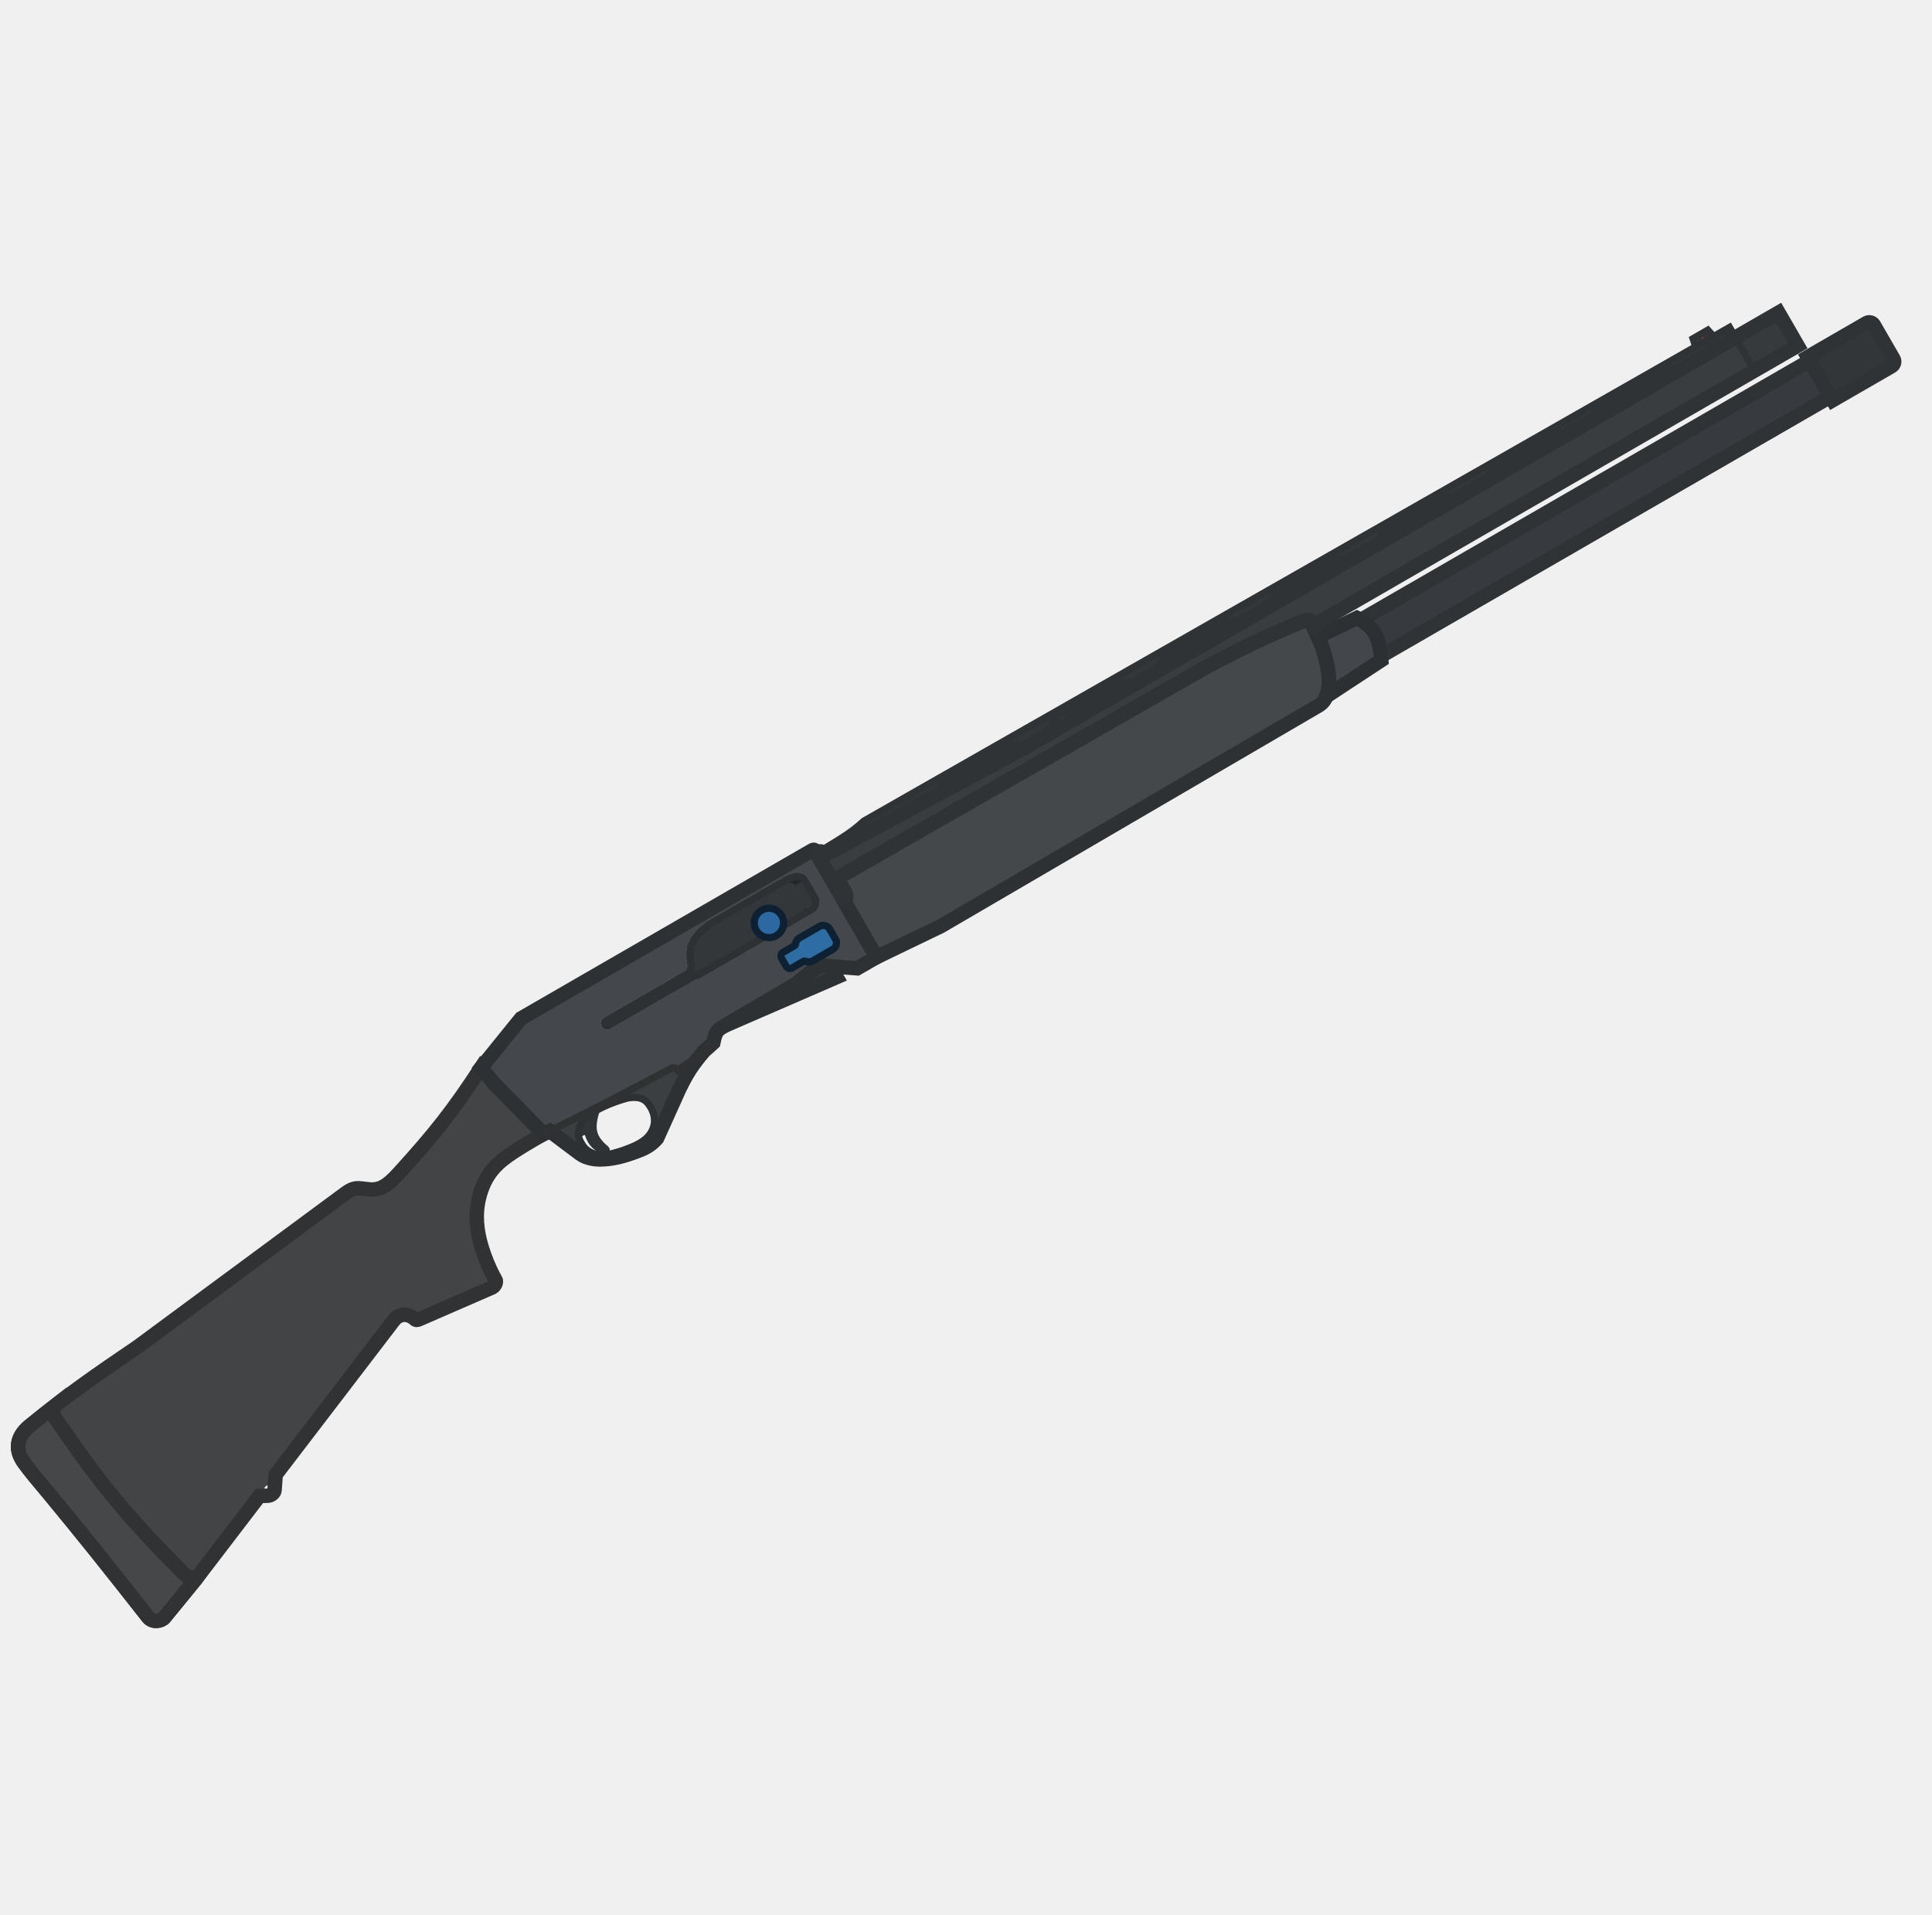
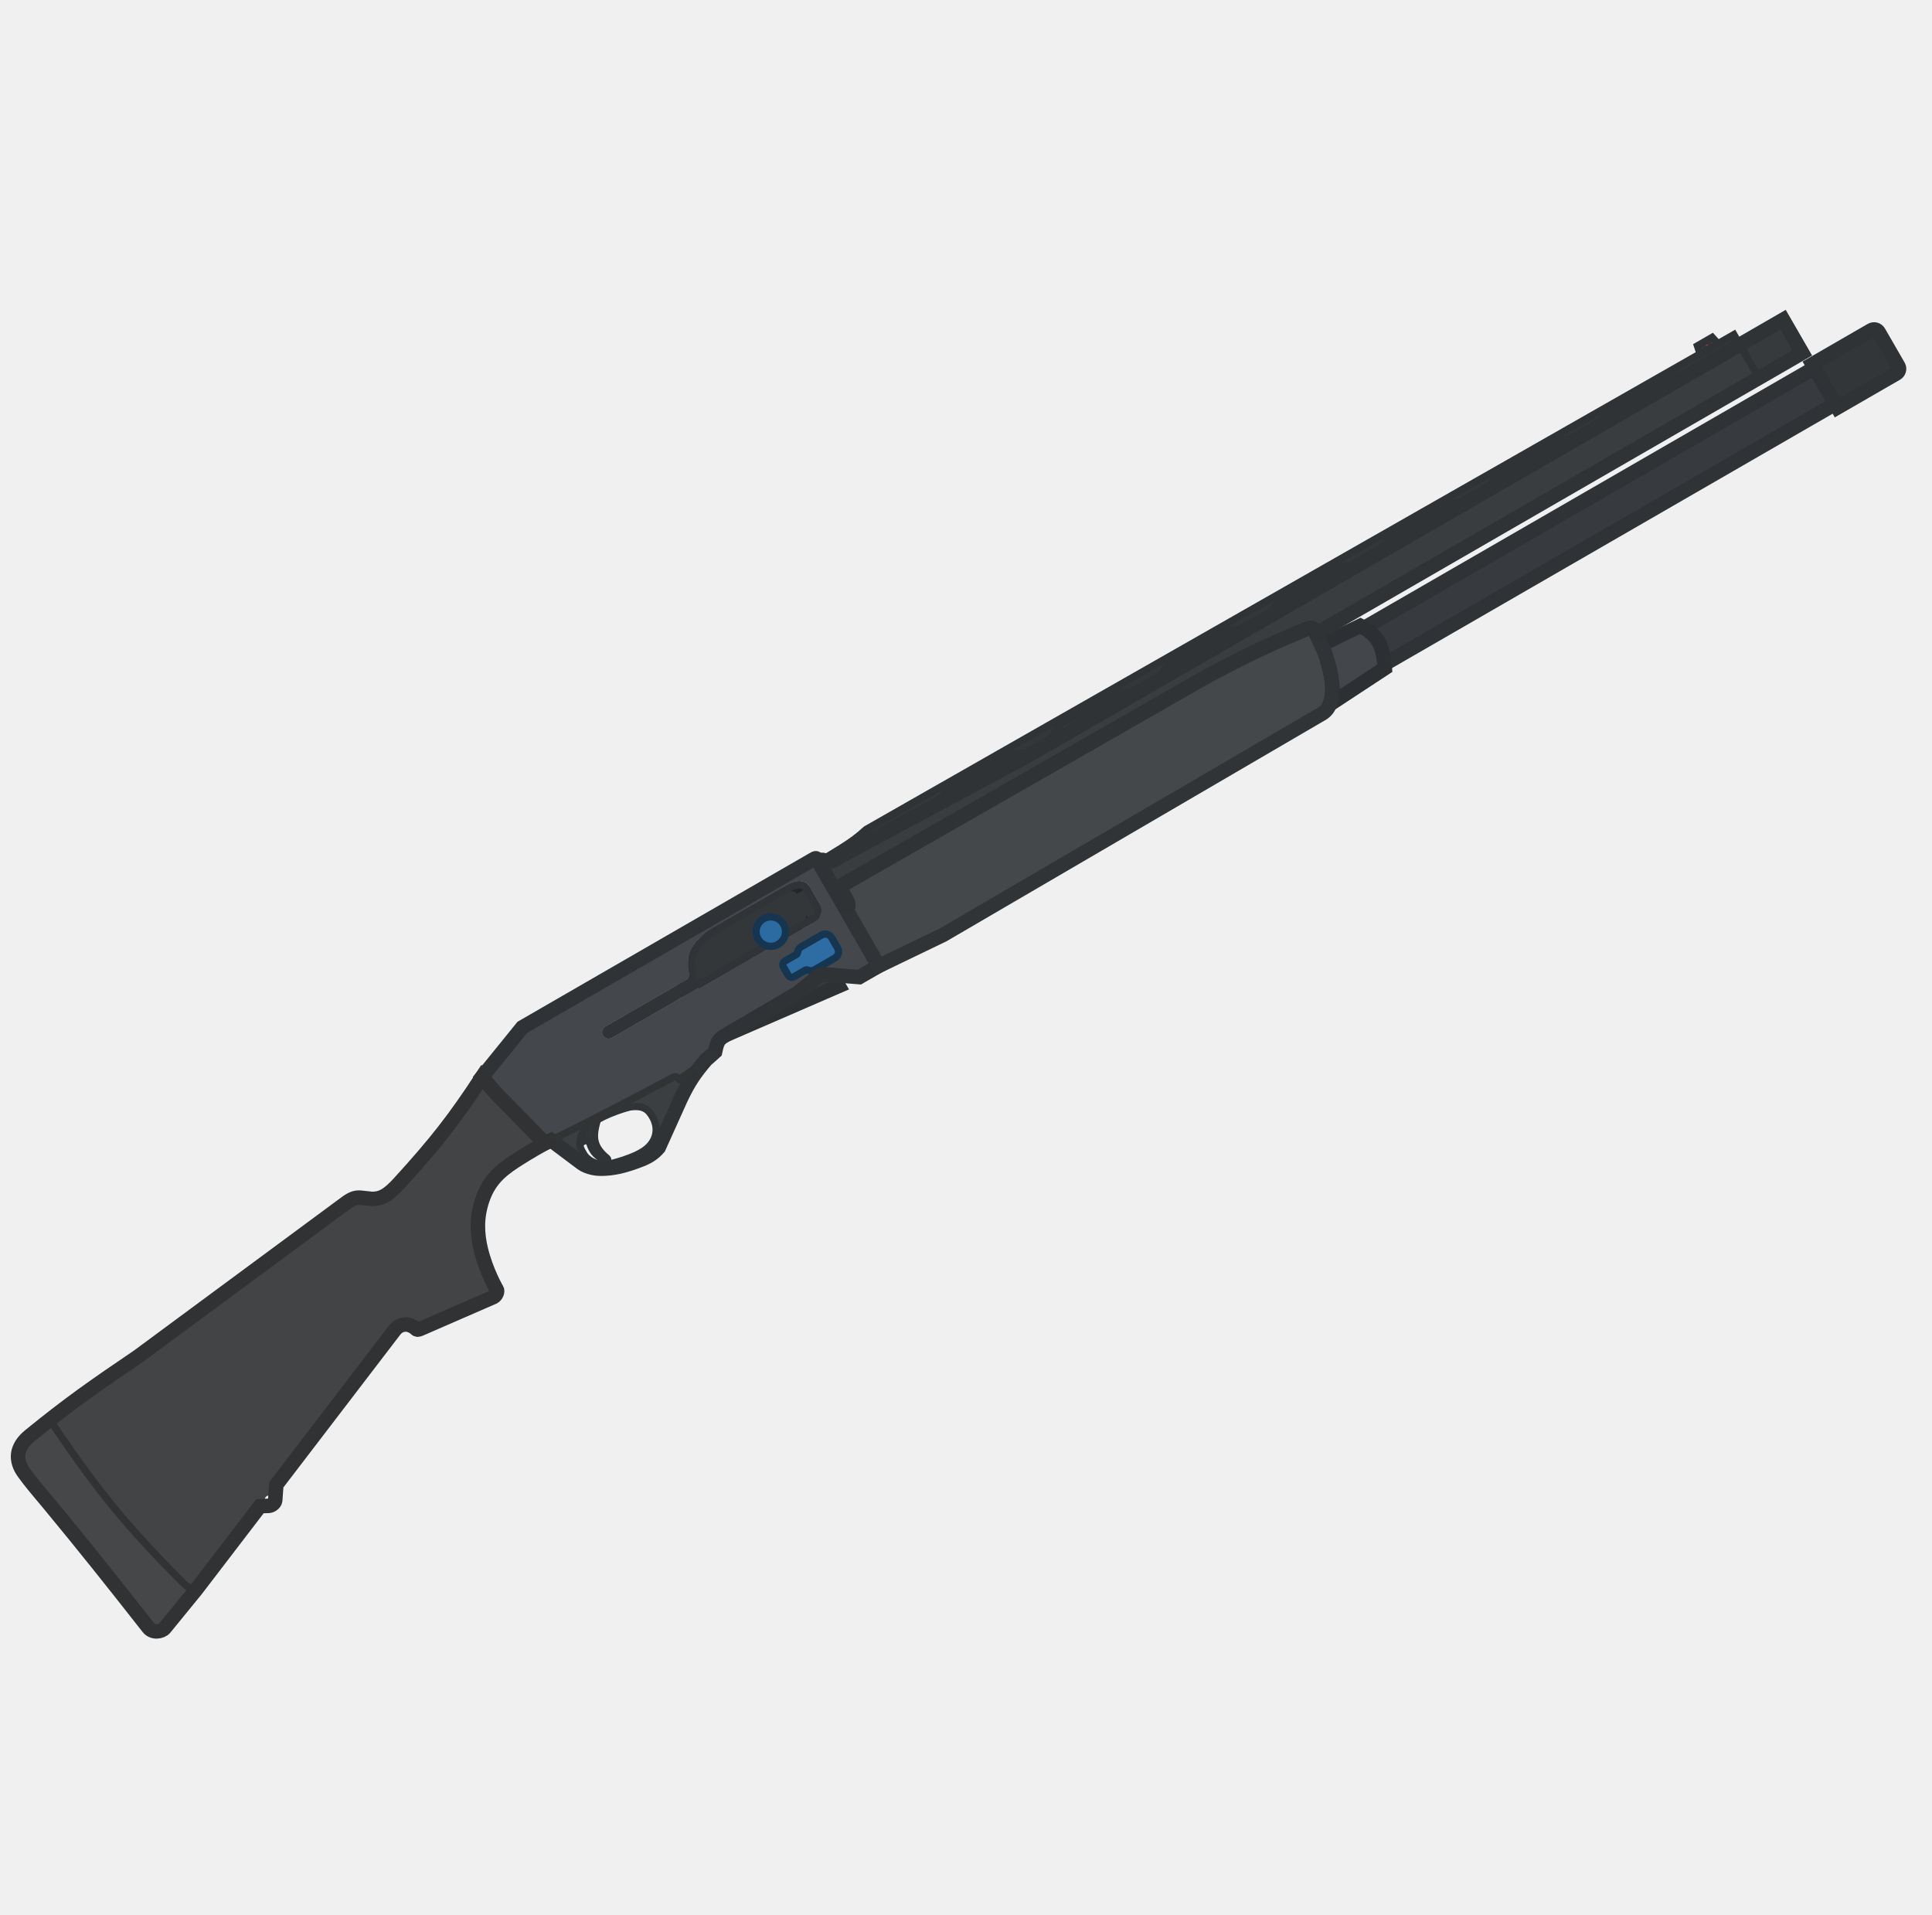
<svg xmlns="http://www.w3.org/2000/svg" width="111" height="110" viewBox="0 0 111 110" fill="none">
  <g clip-path="url(#clip0_619_1190)">
-     <path fill-rule="evenodd" clip-rule="evenodd" d="M28.412 62.278L27.632 61.355C26.051 63.765 25.017 65.099 22.877 67.445C22.187 68.2 21.811 68.341 21.32 68.344L20.756 68.282C20.403 68.238 20.206 68.307 19.857 68.554L7.915 77.375C5.442 79.055 4.036 80.021 1.705 81.92C0.915 82.564 0.854 83.319 1.382 84.043C1.751 84.549 2.12 84.987 2.473 85.406C2.603 85.561 2.732 85.714 2.857 85.866C4.845 88.273 6.289 90.082 8.51 92.915C8.761 93.227 9.249 93.157 9.44 92.941L11.234 90.744L14.9 85.952L15.424 85.931C15.587 85.908 15.756 85.775 15.774 85.623L15.839 84.724L22.567 75.93C22.752 75.675 22.92 75.595 23.091 75.557C23.256 75.519 23.445 75.532 23.685 75.671C23.753 75.711 23.794 75.749 23.827 75.778C23.894 75.838 23.921 75.863 24.075 75.798L28.293 73.961C28.452 73.87 28.534 73.646 28.473 73.54C28.473 73.54 27.866 72.522 27.555 71.219C27.348 70.351 27.301 69.43 27.634 68.429C27.981 67.384 28.56 66.803 29.48 66.201C30.38 65.613 31.233 65.154 31.233 65.154L28.412 62.278ZM15.607 85.456C15.671 85.565 15.633 85.705 15.524 85.768C15.414 85.831 15.275 85.794 15.211 85.684C15.148 85.575 15.186 85.435 15.295 85.372C15.405 85.309 15.544 85.347 15.607 85.456Z" fill="#424446" />
-     <rect x="97.336" y="19.562" width="0.976" height="0.244" transform="rotate(-30 97.3359 19.5625)" fill="#A23E2B" />
-     <path d="M97.645 19.244L97.434 19.366L97.647 19.736L97.594 19.766L97.619 19.81L98.255 19.447L98.228 19.4L98.175 19.431L97.962 19.061L97.75 19.183L97.964 19.553L97.858 19.614L97.645 19.244Z" fill="#333638" />
-     <path d="M34.248 63.8C33.415 64.261 33.306 64.732 33.278 64.853C33.244 64.982 33.231 65.091 33.234 65.187C33.297 65.124 33.367 65.083 33.427 65.049C33.542 64.985 33.751 64.974 33.801 65.15C33.988 65.721 34.236 65.899 34.736 66.159C34.8 66.192 34.879 66.088 34.796 66.019C34.024 65.369 33.92 64.84 34.248 63.8Z" fill="#333638" />
-     <path d="M34.248 63.8C33.415 64.261 33.306 64.732 33.278 64.853C33.244 64.982 33.231 65.091 33.234 65.187C33.297 65.124 33.367 65.083 33.427 65.049C33.542 64.985 33.751 64.974 33.801 65.15C33.988 65.721 34.236 65.899 34.736 66.159C34.8 66.192 34.879 66.088 34.796 66.019C34.024 65.369 33.92 64.84 34.248 63.8Z" stroke="#303436" stroke-width="0.415" stroke-miterlimit="3.994" />
-     <path fill-rule="evenodd" clip-rule="evenodd" d="M38.559 61.382C35.838 62.83 34.258 63.658 31.584 64.981L33.337 66.297C33.706 66.561 34.213 66.615 34.435 66.614C35.172 66.61 35.805 66.456 36.739 66.093C37.113 65.948 37.456 65.749 37.749 65.404L39.015 62.597C39.472 61.65 39.792 61.16 40.474 60.361C39.989 60.77 39.56 61.062 38.934 61.482C38.829 61.365 38.718 61.29 38.559 61.382ZM33.278 64.853C33.306 64.731 33.417 64.249 34.279 63.782C35.194 63.286 36.088 63.075 36.121 63.071C36.871 62.969 37.154 63.214 37.397 63.636C37.719 64.193 37.678 64.828 37.212 65.327C36.873 65.69 36.266 65.944 35.582 66.162C35.06 66.329 34.669 66.408 34.267 66.323C33.887 66.242 33.592 66.006 33.456 65.771C33.312 65.524 33.154 65.314 33.278 64.853C33.279 64.848 33.276 64.861 33.278 64.853Z" fill="#3C3F41" />
-     <path d="M33.276 64.853C33.304 64.731 33.415 64.25 34.277 63.783C35.193 63.287 36.086 63.076 36.119 63.072C36.869 62.97 37.151 63.214 37.395 63.637C37.717 64.194 37.676 64.829 37.21 65.328C36.871 65.69 36.264 65.944 35.58 66.163C35.058 66.33 34.667 66.409 34.266 66.324C33.885 66.243 33.59 66.007 33.454 65.771C33.31 65.524 33.152 65.314 33.276 64.853ZM33.276 64.853C33.274 64.861 33.277 64.849 33.276 64.853Z" stroke="#2E3133" stroke-width="0.415" stroke-miterlimit="3.994" />
-     <path d="M11.243 90.729L11.233 90.743L9.439 92.94C9.247 93.156 8.76 93.227 8.509 92.914C6.288 90.081 4.844 88.272 2.856 85.865C2.73 85.713 2.602 85.56 2.471 85.405C2.118 84.986 1.75 84.548 1.381 84.042C0.852 83.318 0.914 82.563 1.704 81.92C2.215 81.504 2.681 81.133 3.124 80.789C3.121 80.8 3.118 80.811 3.115 80.822C3.055 81.058 3.01 81.232 3.15 81.437C5.694 85.172 7.298 87.138 10.528 90.376C10.728 90.576 10.954 90.665 11.243 90.729Z" fill="#464749" stroke="#313233" stroke-width="0.83" stroke-miterlimit="3.994" />
-     <path fill-rule="evenodd" clip-rule="evenodd" d="M28.411 62.278L27.632 61.355L29.933 58.513L46.59 48.896C46.687 48.84 46.733 48.813 46.768 48.824C46.8 48.833 46.822 48.873 46.866 48.948L50.356 54.993L49.247 55.633L47.258 55.479C47.012 55.48 46.821 55.638 46.609 55.819L45.697 56.556L41.462 59.036C41.128 59.229 41.072 59.493 40.982 59.911C40.248 60.59 39.766 60.924 38.933 61.482C38.828 61.365 38.717 61.29 38.558 61.382C35.721 62.892 34.123 63.728 31.233 65.153L28.411 62.278ZM39.476 55.291C39.421 55.011 39.437 54.747 39.458 54.527C39.518 53.879 40.276 53.14 40.751 52.865L45.054 50.381C45.74 49.985 46.198 50.108 46.411 50.477L47.006 51.507C47.127 51.718 47.103 52.225 46.76 52.423L40.108 56.263C40.082 56.279 40.069 56.286 40.058 56.283C40.048 56.281 40.04 56.267 40.025 56.241L35.062 59.106C34.887 59.207 34.664 59.147 34.563 58.972C34.462 58.797 34.522 58.574 34.697 58.473L39.342 55.79C39.527 55.684 39.518 55.524 39.476 55.291Z" fill="#44474B" />
-     <path d="M39.459 54.527C39.439 54.746 39.423 55.01 39.478 55.29C39.52 55.523 39.529 55.683 39.344 55.79L34.698 58.472C34.523 58.573 34.463 58.797 34.564 58.972C34.665 59.147 34.889 59.207 35.064 59.106L40.026 56.241C40.042 56.267 40.049 56.28 40.06 56.283C40.07 56.286 40.083 56.278 40.11 56.263L46.762 52.422C47.105 52.224 47.129 51.718 47.007 51.506L46.413 50.477C46.199 50.107 45.741 49.985 45.055 50.381L40.752 52.865C40.277 53.139 39.519 53.878 39.459 54.527Z" fill="#242627" />
-     <path d="M44.79 50.534L40.751 52.866C40.276 53.14 39.518 53.879 39.458 54.527C39.439 54.736 39.423 54.985 39.469 55.25L39.477 55.291C39.519 55.524 39.528 55.684 39.343 55.791L38.762 56.126L39.128 56.759L40.025 56.241C40.041 56.268 40.048 56.281 40.059 56.283C40.069 56.286 40.082 56.279 40.109 56.264L46.022 52.85L46.222 52.1L46.497 52.575L46.761 52.423C47.051 52.255 47.113 51.865 47.051 51.622L47.067 51.612L46.397 50.451L45.657 50.878L45.596 50.772L44.79 50.534Z" fill="#34373A" />
-     <path d="M41.668 58.916L45.698 56.556L46.609 55.818C46.821 55.637 47.012 55.48 47.258 55.479L47.7 55.513L48.062 56.141L41.668 58.916Z" fill="#36393B" stroke="#2E3133" stroke-width="0.83" stroke-miterlimit="3.994" />
-     <path d="M46.175 55.225C46.086 55.276 45.506 55.612 45.506 55.612C45.389 55.679 45.24 55.639 45.172 55.523L44.898 55.047C44.831 54.931 44.871 54.782 44.987 54.714C44.987 54.714 45.568 54.379 45.657 54.328C45.745 54.277 45.668 54.039 45.921 53.894L47.083 53.223C47.287 53.105 47.548 53.175 47.666 53.379L48.001 53.96C48.119 54.164 48.049 54.425 47.845 54.543L46.683 55.213C46.43 55.359 46.263 55.174 46.175 55.225Z" fill="#2D6DA4" />
-     <path d="M47.002 48.975C46.952 49.004 46.935 49.068 46.964 49.117L48.354 51.524C48.382 51.574 48.446 51.591 48.495 51.562L48.58 51.514C48.629 51.485 48.646 51.422 48.618 51.372L48.09 50.459L49.094 49.88L49.642 50.83L100.799 21.294L99.702 19.394L58.945 42.925L48.362 48.613C47.728 48.978 47.449 49.104 47.283 49.06L47.228 48.965C47.199 48.915 47.136 48.898 47.086 48.927L47.002 48.975Z" fill="#3A3D40" />
-     <path d="M48.09 50.459L69.148 38.407C71.355 37.231 72.618 36.614 74.95 35.655C75.142 35.576 75.256 35.636 75.31 35.729C75.371 35.835 75.92 37.031 75.92 37.031C76.341 38.296 76.463 39.191 76.254 39.865C76.151 40.199 76.009 40.375 75.788 40.521L54.046 53.215L50.356 54.993L48.512 51.799C48.656 51.572 48.654 51.436 48.486 51.145L48.09 50.459Z" fill="#44484B" />
-     <rect x="78.014" y="35.716" width="29.993" height="2.377" transform="rotate(-30 78.0137 35.7158)" fill="#373B3F" stroke="#303336" stroke-width="0.83" stroke-miterlimit="3.994" />
-     <path d="M75.92 37.031C76.341 38.296 76.463 39.191 76.254 39.865C76.239 39.915 76.222 39.961 76.205 40.005L79.361 37.93C79.259 36.579 78.954 36.036 77.959 35.502L75.716 36.589C75.829 36.832 75.92 37.031 75.92 37.031Z" fill="#43464A" stroke="#2C3033" stroke-width="0.83" stroke-miterlimit="3.994" />
-     <path d="M103.865 20.51L105.298 22.991L108.677 21.04C108.822 20.956 108.872 20.77 108.788 20.624L107.66 18.671C107.576 18.525 107.39 18.475 107.244 18.559L103.865 20.51Z" fill="#333639" stroke="#303336" stroke-width="0.83" stroke-miterlimit="3.994" />
-     <rect x="99.701" y="19.394" width="2.865" height="2.195" transform="rotate(-30 99.7012 19.3936)" fill="#373A3C" stroke="#303336" stroke-width="0.415" stroke-miterlimit="3.994" />
-     <path d="M99.703 19.394L99.367 18.814L49.642 47.171C49.171 47.597 48.862 47.832 48.191 48.255L47.229 48.845L47.336 49.03L48.227 48.691C48.271 48.666 48.316 48.64 48.362 48.613L53.791 45.696C53.979 45.249 54.153 45.02 54.572 44.676L57.77 42.9C58.27 42.74 58.527 42.789 58.909 42.861C58.945 42.868 58.982 42.875 59.02 42.882L60.141 42.235C60.326 41.785 60.468 41.444 60.885 41.102L63.977 39.387C64.477 39.227 64.734 39.275 65.116 39.348C65.123 39.349 65.129 39.35 65.136 39.352L66.492 38.568C66.66 38.163 66.81 37.845 67.198 37.527L70.264 35.828C70.771 35.665 71.025 35.663 71.415 35.726L72.787 34.934C72.928 34.58 73.048 34.307 73.405 34.014L76.682 32.192C77.147 32.043 77.398 32.029 77.737 32.076L79.07 31.307C79.211 30.952 79.33 30.68 79.688 30.387L82.965 28.565C83.429 28.416 83.681 28.402 84.02 28.449L85.352 27.679C85.493 27.325 85.613 27.053 85.97 26.76L89.247 24.938C89.712 24.789 89.963 24.775 90.302 24.822L91.491 24.135C91.618 23.825 91.746 23.575 92.072 23.307L95.692 21.287C96.109 21.154 96.355 21.128 96.647 21.159L99.703 19.394Z" fill="#34373A" />
-     <path d="M99.703 19.394L99.367 18.814L49.642 47.171C49.171 47.597 48.862 47.832 48.191 48.255L47.229 48.845L47.336 49.03L48.227 48.691C48.271 48.666 48.316 48.64 48.362 48.613L53.791 45.696C53.979 45.249 54.153 45.02 54.572 44.676L57.77 42.9C58.27 42.74 58.527 42.789 58.909 42.861C58.945 42.868 58.982 42.875 59.02 42.882L60.141 42.235C60.326 41.785 60.468 41.444 60.885 41.102L63.977 39.387C64.477 39.227 64.734 39.275 65.116 39.348L65.116 39.348C65.123 39.349 65.129 39.35 65.136 39.352L66.492 38.568C66.66 38.163 66.81 37.845 67.198 37.527L70.264 35.828C70.771 35.665 71.025 35.663 71.415 35.726L72.787 34.934C72.928 34.58 73.048 34.307 73.405 34.014L76.682 32.192C77.147 32.043 77.398 32.029 77.737 32.076L79.07 31.307C79.211 30.952 79.33 30.68 79.688 30.387L82.965 28.565C83.429 28.416 83.681 28.402 84.02 28.449L85.352 27.679C85.493 27.325 85.613 27.053 85.97 26.76L89.247 24.938C89.712 24.789 89.963 24.775 90.302 24.822L91.491 24.135C91.618 23.825 91.746 23.575 92.072 23.307L95.692 21.287C96.109 21.154 96.355 21.128 96.647 21.159L99.703 19.394Z" stroke="#303336" stroke-width="0.415" stroke-miterlimit="3.994" />
-     <path fill-rule="evenodd" clip-rule="evenodd" d="M28.412 62.278L27.632 61.355C26.051 63.765 25.017 65.099 22.877 67.445C22.187 68.2 21.811 68.341 21.32 68.344L20.756 68.282C20.403 68.238 20.206 68.307 19.857 68.554L7.915 77.375C5.442 79.055 4.036 80.021 1.705 81.92C0.915 82.564 0.854 83.319 1.382 84.043C1.751 84.549 2.12 84.987 2.473 85.406C2.603 85.561 2.732 85.714 2.857 85.866C4.845 88.273 6.289 90.082 8.51 92.915C8.761 93.227 9.249 93.157 9.44 92.941L11.234 90.744L14.9 85.952L15.424 85.931C15.587 85.908 15.756 85.775 15.774 85.623L15.839 84.724L22.567 75.93C22.752 75.675 22.92 75.595 23.091 75.557C23.256 75.519 23.445 75.532 23.685 75.671C23.753 75.711 23.794 75.749 23.827 75.778C23.894 75.838 23.921 75.863 24.075 75.798L28.293 73.961C28.452 73.87 28.534 73.646 28.473 73.54C28.473 73.54 27.866 72.522 27.555 71.219C27.348 70.351 27.301 69.43 27.634 68.429C27.981 67.384 28.56 66.803 29.48 66.201C30.38 65.613 31.233 65.154 31.233 65.154L28.412 62.278Z" stroke="#313233" stroke-width="0.83" stroke-miterlimit="3.994" />
-     <path d="M27.632 61.355L28.411 62.278L31.233 65.153L31.583 64.981L33.336 66.297C33.705 66.562 34.212 66.615 34.434 66.614C35.171 66.61 35.804 66.456 36.738 66.093C37.112 65.948 37.455 65.749 37.748 65.404L39.014 62.597C39.471 61.65 39.787 61.163 40.47 60.365C40.631 60.229 40.799 60.081 40.982 59.911C41.072 59.493 41.128 59.229 41.462 59.036L45.697 56.556L46.609 55.819C46.821 55.638 47.012 55.48 47.258 55.479L49.247 55.633L50.356 54.993L46.866 48.948C46.822 48.873 46.8 48.833 46.768 48.824C46.733 48.813 46.687 48.84 46.59 48.896L29.933 58.513L27.632 61.355Z" stroke="#2E3133" stroke-width="0.83" stroke-miterlimit="3.994" />
-     <path d="M39.682 55.254L39.682 55.254L39.681 55.25C39.633 55.001 39.646 54.761 39.666 54.546C39.69 54.286 39.861 53.979 40.108 53.69C40.351 53.406 40.642 53.169 40.856 53.045L45.159 50.561C45.48 50.375 45.72 50.328 45.886 50.348C46.043 50.367 46.156 50.448 46.233 50.581L46.827 51.61C46.856 51.661 46.882 51.786 46.855 51.931C46.828 52.069 46.761 52.183 46.658 52.243L40.133 56.01L40.102 55.957L39.923 56.061L34.96 58.926C34.884 58.97 34.788 58.944 34.744 58.868C34.7 58.792 34.726 58.696 34.802 58.652L39.448 55.97C39.589 55.888 39.672 55.772 39.7 55.626C39.723 55.501 39.702 55.367 39.682 55.254Z" stroke="#2E3133" stroke-width="0.415" stroke-miterlimit="3.994" />
-     <ellipse cx="44.177" cy="53.025" rx="0.844" ry="0.844" transform="rotate(-30 44.1768 53.0249)" fill="#2C69A2" stroke="#0E2133" stroke-width="0.415" stroke-miterlimit="3.994" />
-     <path d="M46.175 55.225C46.086 55.276 45.506 55.612 45.506 55.612C45.389 55.679 45.24 55.639 45.172 55.523L44.898 55.047C44.831 54.931 44.871 54.782 44.987 54.714C44.987 54.714 45.568 54.379 45.657 54.328C45.745 54.277 45.668 54.039 45.921 53.894L47.083 53.223C47.287 53.105 47.548 53.175 47.666 53.379L48.001 53.96C48.119 54.164 48.049 54.425 47.845 54.543L46.683 55.213C46.43 55.359 46.263 55.174 46.175 55.225Z" stroke="#0E2133" stroke-width="0.415" stroke-miterlimit="3.994" />
-     <path d="M31.232 65.154C34.123 63.729 35.72 62.893 38.558 61.383C38.716 61.291 38.828 61.366 38.932 61.483C39.766 60.925 40.248 60.591 40.982 59.912" stroke="#2F3133" stroke-width="0.415" stroke-miterlimit="3.994" />
-     <path d="M48.09 50.459L69.148 38.407C71.355 37.231 72.618 36.614 74.95 35.655C75.142 35.576 75.256 35.636 75.31 35.729C75.371 35.835 75.92 37.031 75.92 37.031C76.341 38.296 76.463 39.191 76.254 39.865C76.151 40.199 76.009 40.375 75.788 40.521L54.046 53.215L50.356 54.993L48.512 51.799C48.656 51.572 48.654 51.436 48.486 51.145L48.09 50.459Z" stroke="#2E3133" stroke-width="0.83" stroke-miterlimit="3.994" />
-     <path d="M46.964 49.117C46.935 49.068 46.952 49.004 47.002 48.975L47.086 48.927C47.136 48.898 47.199 48.915 47.228 48.965L47.283 49.06C47.449 49.104 47.728 48.978 48.362 48.613L58.945 42.925L102.183 17.961L103.281 19.862L75.418 35.948C75.364 35.836 75.324 35.753 75.31 35.729C75.256 35.635 75.142 35.576 74.951 35.655C72.618 36.614 71.356 37.231 69.148 38.407L49.094 49.88L48.09 50.459L48.487 51.145C48.566 51.282 48.608 51.385 48.615 51.479C48.607 51.493 48.595 51.505 48.58 51.514L48.495 51.562C48.446 51.591 48.382 51.574 48.354 51.524L46.964 49.117Z" stroke="#303336" stroke-width="0.83" stroke-miterlimit="3.994" />
-     <path d="M97.275 19.457L98.12 18.969L98.45 19.334L97.426 19.925L97.275 19.457Z" stroke="#303336" stroke-width="0.415" stroke-miterlimit="3.994" />
+     <path fill-rule="evenodd" clip-rule="evenodd" d="M28.48 62.801L27.699 61.876C26.113 64.292 25.077 65.629 22.931 67.981C22.24 68.738 21.863 68.88 21.37 68.882L20.805 68.82C20.451 68.776 20.254 68.846 19.904 69.093L7.931 77.937C5.451 79.621 4.042 80.59 1.705 82.494C0.913 83.139 0.851 83.896 1.381 84.622C1.751 85.129 2.12 85.568 2.474 85.989C2.605 86.144 2.734 86.297 2.86 86.45C4.853 88.863 6.3 90.677 8.528 93.517C8.779 93.83 9.268 93.76 9.46 93.543L11.258 91.34L14.934 86.536L15.46 86.515C15.622 86.492 15.792 86.358 15.811 86.207L15.876 85.305L22.621 76.488C22.807 76.233 22.975 76.153 23.146 76.114C23.312 76.076 23.501 76.089 23.741 76.229C23.81 76.269 23.851 76.306 23.884 76.335C23.951 76.396 23.979 76.421 24.132 76.356L28.362 74.514C28.521 74.422 28.603 74.198 28.542 74.092C28.542 74.092 27.934 73.071 27.622 71.765C27.414 70.894 27.367 69.972 27.701 68.968C28.048 67.92 28.629 67.337 29.552 66.734C30.454 66.144 31.309 65.684 31.309 65.684L28.48 62.801ZM15.643 86.039C15.706 86.148 15.669 86.288 15.559 86.352C15.45 86.415 15.309 86.377 15.246 86.268C15.183 86.158 15.22 86.018 15.33 85.955C15.44 85.891 15.58 85.929 15.643 86.039Z" fill="#424446" />
+     <rect x="97.582" y="19.975" width="0.978" height="0.244" transform="rotate(-30 97.582 19.9746)" fill="#A23E2B" />
+     <path d="M97.892 19.655L97.68 19.777L97.894 20.148L97.841 20.178L97.866 20.222L98.504 19.858L98.477 19.811L98.424 19.842L98.21 19.471L97.998 19.594L98.212 19.964L98.106 20.026L97.892 19.655Z" fill="#333638" />
+     <path d="M34.33 64.326C33.495 64.789 33.386 65.261 33.358 65.382C33.323 65.511 33.31 65.621 33.313 65.717C33.376 65.654 33.446 65.613 33.507 65.579C33.622 65.514 33.832 65.504 33.882 65.68C34.07 66.253 34.319 66.431 34.82 66.692C34.884 66.725 34.963 66.621 34.88 66.551C34.105 65.899 34.002 65.369 34.33 64.326Z" fill="#333638" />
+     <path d="M34.33 64.326C33.495 64.789 33.386 65.261 33.358 65.382C33.323 65.511 33.31 65.621 33.313 65.717C33.376 65.654 33.446 65.613 33.507 65.579C33.622 65.514 33.832 65.504 33.882 65.68C34.07 66.253 34.319 66.431 34.82 66.692C34.884 66.725 34.963 66.621 34.88 66.551C34.105 65.899 34.002 65.369 34.33 64.326Z" stroke="#303436" stroke-width="0.416" stroke-miterlimit="3.994" />
+     <path fill-rule="evenodd" clip-rule="evenodd" d="M38.654 61.903C35.926 63.355 34.341 64.185 31.66 65.511L33.418 66.831C33.788 67.096 34.296 67.149 34.519 67.148C35.258 67.145 35.892 66.99 36.829 66.626C37.203 66.48 37.547 66.282 37.841 65.936L39.11 63.121C39.569 62.172 39.889 61.68 40.574 60.88C40.087 61.289 39.657 61.583 39.029 62.003C38.924 61.886 38.812 61.811 38.654 61.903ZM33.359 65.383C33.387 65.26 33.498 64.778 34.362 64.31C35.28 63.812 36.176 63.601 36.209 63.596C36.961 63.494 37.244 63.74 37.489 64.163C37.811 64.721 37.77 65.358 37.303 65.858C36.963 66.222 36.354 66.477 35.669 66.696C35.145 66.863 34.753 66.942 34.351 66.857C33.969 66.776 33.673 66.539 33.537 66.303C33.392 66.055 33.235 65.845 33.359 65.383C33.36 65.378 33.357 65.391 33.359 65.383Z" fill="#3C3F41" />
+     <path d="M33.359 65.383C33.388 65.261 33.499 64.778 34.363 64.31C35.281 63.812 36.177 63.601 36.209 63.597C36.962 63.495 37.245 63.74 37.489 64.163C37.812 64.722 37.77 65.359 37.303 65.859C36.964 66.222 36.355 66.477 35.67 66.696C35.146 66.864 34.754 66.943 34.351 66.857C33.97 66.776 33.674 66.54 33.538 66.304C33.393 66.056 33.235 65.846 33.359 65.383ZM33.359 65.383C33.358 65.391 33.361 65.379 33.359 65.383Z" stroke="#303436" stroke-width="0.416" stroke-miterlimit="3.994" />
+     <path d="M11.267 91.326L11.257 91.34L9.459 93.543C9.266 93.76 8.778 93.83 8.526 93.516C6.299 90.676 4.851 88.863 2.858 86.45C2.732 86.297 2.604 86.144 2.473 85.988C2.119 85.568 1.75 85.129 1.379 84.622C0.85 83.895 0.912 83.139 1.703 82.494C2.215 82.077 2.677 81.698 3.127 81.36C3.066 81.597 3.013 81.804 3.153 82.01C5.704 85.754 7.312 87.725 10.55 90.972C10.751 91.173 10.977 91.262 11.267 91.326Z" fill="#464749" stroke="#313233" stroke-width="0.416" stroke-miterlimit="3.994" />
+     <path fill-rule="evenodd" clip-rule="evenodd" d="M28.481 62.8L27.7 61.874L30.007 59.025L46.707 49.383C46.804 49.327 46.85 49.3 46.886 49.311C46.917 49.32 46.94 49.36 46.984 49.435L50.483 55.496L49.371 56.138L47.377 55.983C47.13 55.985 46.939 56.142 46.726 56.324L45.812 57.063L41.566 59.549C41.232 59.743 41.175 60.008 41.085 60.427C40.349 61.108 39.866 61.442 39.03 62.002C38.925 61.885 38.813 61.81 38.655 61.901C35.81 63.416 34.208 64.254 31.31 65.683L28.481 62.8ZM39.575 55.795C39.52 55.514 39.536 55.249 39.556 55.029C39.617 54.379 40.377 53.638 40.853 53.363L45.167 50.872C45.855 50.475 46.314 50.598 46.528 50.969L47.124 52.001C47.246 52.212 47.222 52.721 46.878 52.919L40.209 56.77C40.182 56.785 40.169 56.793 40.158 56.79C40.148 56.787 40.14 56.774 40.125 56.747L35.15 59.62C34.974 59.721 34.75 59.661 34.649 59.486C34.547 59.31 34.608 59.086 34.783 58.985L39.441 56.295C39.626 56.189 39.617 56.028 39.575 55.795Z" fill="#44474B" />
+     <path d="M39.555 55.03C39.534 55.25 39.518 55.514 39.573 55.795C39.615 56.029 39.624 56.189 39.439 56.296L34.781 58.986C34.606 59.087 34.546 59.311 34.647 59.487C34.748 59.662 34.973 59.722 35.148 59.621L40.123 56.748C40.139 56.775 40.146 56.788 40.157 56.791C40.167 56.794 40.181 56.786 40.207 56.771L46.876 52.92C47.22 52.721 47.245 52.213 47.122 52.002L46.526 50.969C46.312 50.599 45.853 50.476 45.165 50.873L40.851 53.364C40.375 53.639 39.615 54.38 39.555 55.03Z" fill="#242627" />
+     <path d="M44.902 51.026L40.853 53.364C40.376 53.639 39.616 54.38 39.556 55.03C39.537 55.24 39.521 55.489 39.567 55.755L39.575 55.796C39.617 56.029 39.626 56.19 39.44 56.297L38.858 56.633L39.225 57.268L40.125 56.748C40.14 56.775 40.148 56.788 40.158 56.791C40.169 56.794 40.182 56.786 40.208 56.771L46.136 53.348L46.338 52.597L46.613 53.073L46.877 52.92C47.169 52.752 47.231 52.361 47.169 52.117L47.185 52.108L46.512 50.943L45.771 51.371L45.71 51.265L44.902 51.026Z" fill="#34373A" />
+     <path d="M41.773 59.43L45.814 57.064L46.728 56.325C46.941 56.143 47.132 55.985 47.378 55.984L47.822 56.019L48.185 56.648L41.773 59.43Z" fill="#36393B" stroke="#2E3133" stroke-width="0.832" stroke-miterlimit="3.994" />
+     <path d="M46.288 55.73C46.199 55.781 45.617 56.117 45.617 56.117C45.5 56.185 45.351 56.145 45.283 56.028L45.008 55.551C44.941 55.434 44.981 55.285 45.098 55.217C45.098 55.217 45.68 54.881 45.769 54.83C45.857 54.779 45.78 54.541 46.034 54.395L47.199 53.722C47.403 53.604 47.665 53.674 47.783 53.879L48.119 54.461C48.237 54.666 48.167 54.927 47.962 55.045L46.798 55.718C46.544 55.864 46.377 55.679 46.288 55.73Z" fill="#2D6DA4" stroke="#163550" stroke-width="0.416" stroke-miterlimit="3.994" />
+     <path d="M47.119 49.464C47.07 49.492 47.053 49.556 47.081 49.606L48.475 52.019C48.503 52.069 48.567 52.086 48.617 52.057L48.701 52.008C48.751 51.98 48.768 51.916 48.739 51.866L48.211 50.951L49.216 50.37L49.767 51.323L101.056 21.711L99.956 19.805L59.094 43.397L48.483 49.1C47.848 49.467 47.568 49.593 47.401 49.548L47.346 49.453C47.317 49.403 47.254 49.386 47.204 49.415L47.119 49.464Z" fill="#3A3D40" />
+     <path d="M48.21 50.951L69.322 38.867C71.536 37.689 72.802 37.07 75.14 36.108C75.332 36.029 75.446 36.089 75.5 36.183C75.561 36.289 76.112 37.488 76.112 37.488C76.534 38.756 76.657 39.653 76.447 40.329C76.344 40.664 76.201 40.841 75.98 40.987L54.181 53.714L50.482 55.497L48.633 52.294C48.778 52.067 48.775 51.93 48.607 51.639L48.21 50.951Z" fill="#44484B" />
+     <rect x="78.211" y="36.171" width="30.071" height="2.384" transform="rotate(-30 78.2109 36.1709)" fill="#373B3F" stroke="#303336" stroke-width="0.832" stroke-miterlimit="3.994" />
+     <path d="M76.113 37.488C76.535 38.757 76.657 39.654 76.448 40.33C76.432 40.38 76.416 40.426 76.398 40.47L79.563 38.39C79.46 37.035 79.154 36.49 78.157 35.955L75.909 37.045C76.021 37.289 76.113 37.488 76.113 37.488Z" fill="#43464A" stroke="#2C3033" stroke-width="0.832" stroke-miterlimit="3.994" />
+     <path d="M104.131 20.924L105.567 23.412L108.955 21.456C109.101 21.371 109.151 21.184 109.067 21.038L107.936 19.08C107.851 18.934 107.665 18.884 107.518 18.968L104.131 20.924Z" fill="#333639" stroke="#303336" stroke-width="0.832" stroke-miterlimit="3.994" />
+     <rect x="99.955" y="19.806" width="2.873" height="2.2" transform="rotate(-30 99.9551 19.8057)" fill="#373A3C" stroke="#303336" stroke-width="0.416" stroke-miterlimit="3.994" />
+     <path d="M99.954 19.806L99.618 19.223L49.763 47.654C49.291 48.082 48.982 48.317 48.309 48.741L47.345 49.333L47.452 49.518L48.346 49.178C48.389 49.153 48.434 49.127 48.481 49.1L53.924 46.175C54.112 45.727 54.287 45.498 54.706 45.153L57.913 43.373C58.414 43.212 58.672 43.261 59.055 43.334C59.091 43.34 59.128 43.347 59.166 43.355L60.291 42.706C60.475 42.255 60.618 41.912 61.036 41.57L64.136 39.85C64.638 39.689 64.895 39.738 65.278 39.811C65.285 39.812 65.291 39.813 65.298 39.815L66.658 39.029C66.826 38.623 66.977 38.305 67.365 37.986L70.439 36.282C70.948 36.119 71.202 36.117 71.594 36.18L72.969 35.386C73.111 35.03 73.23 34.757 73.588 34.463L76.874 32.637C77.34 32.488 77.592 32.473 77.932 32.52L79.268 31.749C79.409 31.394 79.529 31.121 79.887 30.827L83.173 29C83.639 28.851 83.891 28.837 84.231 28.884L85.567 28.112C85.708 27.757 85.828 27.484 86.186 27.19L89.472 25.364C89.937 25.215 90.19 25.2 90.529 25.247L91.721 24.559C91.849 24.247 91.977 23.997 92.304 23.729L95.933 21.704C96.352 21.57 96.598 21.544 96.89 21.575L99.954 19.806Z" fill="#34373A" />
+     <path d="M99.954 19.806L99.618 19.223L49.763 47.654C49.291 48.082 48.982 48.317 48.309 48.741L47.345 49.333L47.452 49.518L48.346 49.178C48.389 49.153 48.434 49.127 48.481 49.1L53.924 46.175C54.112 45.727 54.287 45.498 54.706 45.153L57.913 43.373C58.414 43.212 58.672 43.261 59.055 43.334C59.091 43.34 59.128 43.347 59.166 43.355L60.291 42.706C60.475 42.255 60.618 41.912 61.036 41.57L64.136 39.85C64.638 39.689 64.895 39.738 65.278 39.811L65.278 39.811C65.285 39.812 65.291 39.813 65.298 39.815L66.658 39.029C66.826 38.623 66.977 38.305 67.365 37.986L70.439 36.282C70.948 36.119 71.202 36.117 71.594 36.18L72.969 35.386C73.111 35.03 73.23 34.757 73.588 34.463L76.874 32.637C77.34 32.488 77.592 32.473 77.932 32.52L79.268 31.749C79.409 31.394 79.529 31.121 79.887 30.827L83.173 29C83.639 28.851 83.891 28.837 84.231 28.884L85.567 28.112C85.708 27.757 85.828 27.484 86.186 27.19L89.472 25.364C89.937 25.215 90.19 25.2 90.529 25.247L91.721 24.559C91.849 24.247 91.977 23.997 92.304 23.729L95.933 21.704C96.352 21.57 96.598 21.544 96.89 21.575L99.954 19.806Z" stroke="#303336" stroke-width="0.416" stroke-miterlimit="3.994" />
+     <path d="M27.7 61.874L28.481 62.8L31.31 65.683L31.661 65.51L33.419 66.83C33.789 67.095 34.297 67.148 34.52 67.147C35.259 67.144 35.893 66.989 36.83 66.625C37.204 66.479 37.548 66.281 37.843 65.934L39.111 63.12C39.57 62.171 39.886 61.682 40.571 60.882C40.733 60.746 40.901 60.597 41.085 60.427C41.175 60.008 41.232 59.743 41.566 59.549L45.812 57.063L46.726 56.324C46.939 56.142 47.13 55.985 47.377 55.983L49.371 56.138L50.483 55.496L46.984 49.435C46.94 49.36 46.917 49.32 46.886 49.311C46.85 49.3 46.804 49.327 46.707 49.383L30.007 59.025L27.7 61.874Z" stroke="#303336" stroke-width="0.832" stroke-miterlimit="3.994" />
+     <path d="M39.778 55.758L39.778 55.758L39.778 55.755C39.729 55.505 39.742 55.265 39.762 55.049C39.786 54.788 39.958 54.481 40.205 54.191C40.449 53.906 40.74 53.668 40.955 53.544L45.269 51.053C45.591 50.867 45.832 50.82 45.999 50.84C46.156 50.859 46.269 50.94 46.346 51.074L46.942 52.106C46.971 52.156 46.997 52.282 46.97 52.427C46.943 52.566 46.876 52.68 46.772 52.74L40.23 56.517L40.2 56.464L40.019 56.568L35.044 59.441C34.968 59.484 34.871 59.458 34.827 59.383C34.783 59.307 34.809 59.21 34.885 59.166L39.543 56.477C39.685 56.395 39.768 56.278 39.796 56.132C39.82 56.007 39.799 55.873 39.778 55.758Z" stroke="#303436" stroke-width="0.416" stroke-miterlimit="3.994" />
+     <ellipse cx="44.285" cy="53.524" rx="0.846" ry="0.846" transform="rotate(-30 44.285 53.5237)" fill="#2C6BA2" stroke="#163550" stroke-width="0.416" stroke-miterlimit="3.994" />
+     <path d="M31.311 65.684C34.208 64.254 35.81 63.416 38.655 61.902C38.814 61.81 38.926 61.885 39.031 62.003C39.866 61.443 40.349 61.108 41.085 60.428" stroke="#313335" stroke-width="0.416" stroke-miterlimit="3.994" />
+     <path d="M48.21 50.951L69.322 38.867C71.536 37.689 72.802 37.07 75.14 36.108C75.332 36.029 75.446 36.089 75.5 36.183C75.561 36.289 76.112 37.488 76.112 37.488C76.534 38.756 76.657 39.653 76.447 40.329C76.344 40.664 76.201 40.841 75.98 40.987L54.181 53.714L50.482 55.497L48.633 52.294C48.778 52.067 48.775 51.93 48.607 51.639L48.21 50.951Z" stroke="#303436" stroke-width="0.832" stroke-miterlimit="3.994" />
+     <path d="M47.081 49.606C47.053 49.556 47.07 49.492 47.119 49.464L47.204 49.415C47.254 49.386 47.317 49.403 47.346 49.453L47.401 49.548C47.568 49.593 47.848 49.467 48.483 49.1L59.094 43.397L102.444 18.369L103.544 20.274L75.609 36.403C75.555 36.29 75.515 36.207 75.501 36.183C75.447 36.089 75.333 36.029 75.141 36.109C72.802 37.07 71.536 37.689 69.323 38.867L49.216 50.37L48.211 50.951L48.608 51.639C48.687 51.776 48.73 51.88 48.737 51.974C48.728 51.988 48.716 52 48.701 52.008L48.617 52.057C48.567 52.086 48.503 52.069 48.475 52.019L47.081 49.606Z" stroke="#303336" stroke-width="0.832" stroke-miterlimit="3.994" />
+     <path d="M97.524 19.87L98.371 19.381L98.702 19.746L97.675 20.339L97.524 19.87Z" stroke="#303336" stroke-width="0.416" stroke-miterlimit="3.994" />
+     <path d="M28.48 62.801L27.699 61.876C26.113 64.292 25.077 65.629 22.931 67.981C22.24 68.738 21.863 68.88 21.37 68.882L20.805 68.82C20.451 68.776 20.254 68.846 19.904 69.093L7.931 77.937C5.451 79.621 4.042 80.59 1.705 82.494C0.913 83.139 0.851 83.896 1.381 84.622C1.751 85.129 2.12 85.568 2.474 85.989L2.474 85.989C2.605 86.144 2.734 86.297 2.86 86.45C4.853 88.863 6.3 90.677 8.528 93.517C8.779 93.83 9.268 93.76 9.46 93.543L11.258 91.34L14.934 86.536L15.46 86.515C15.622 86.492 15.792 86.358 15.811 86.207L15.876 85.305L22.621 76.488C22.807 76.233 22.975 76.153 23.146 76.114C23.312 76.076 23.501 76.089 23.741 76.229C23.81 76.269 23.851 76.306 23.884 76.335C23.951 76.396 23.979 76.421 24.132 76.356L28.362 74.514C28.521 74.422 28.603 74.198 28.542 74.092C28.542 74.092 27.934 73.071 27.622 71.765C27.414 70.894 27.367 69.972 27.701 68.968C28.048 67.92 28.629 67.337 29.552 66.734C30.454 66.144 31.309 65.684 31.309 65.684L28.48 62.801Z" stroke="#313233" stroke-width="0.832" stroke-miterlimit="3.994" />
  </g>
  <defs>
    <clipPath id="clip0_619_1190">
-       <rect width="110" height="110" fill="white" transform="translate(0.0175781)" />
+       <rect width="110" height="110" fill="white" transform="translate(0.0859375)" />
    </clipPath>
  </defs>
</svg>
